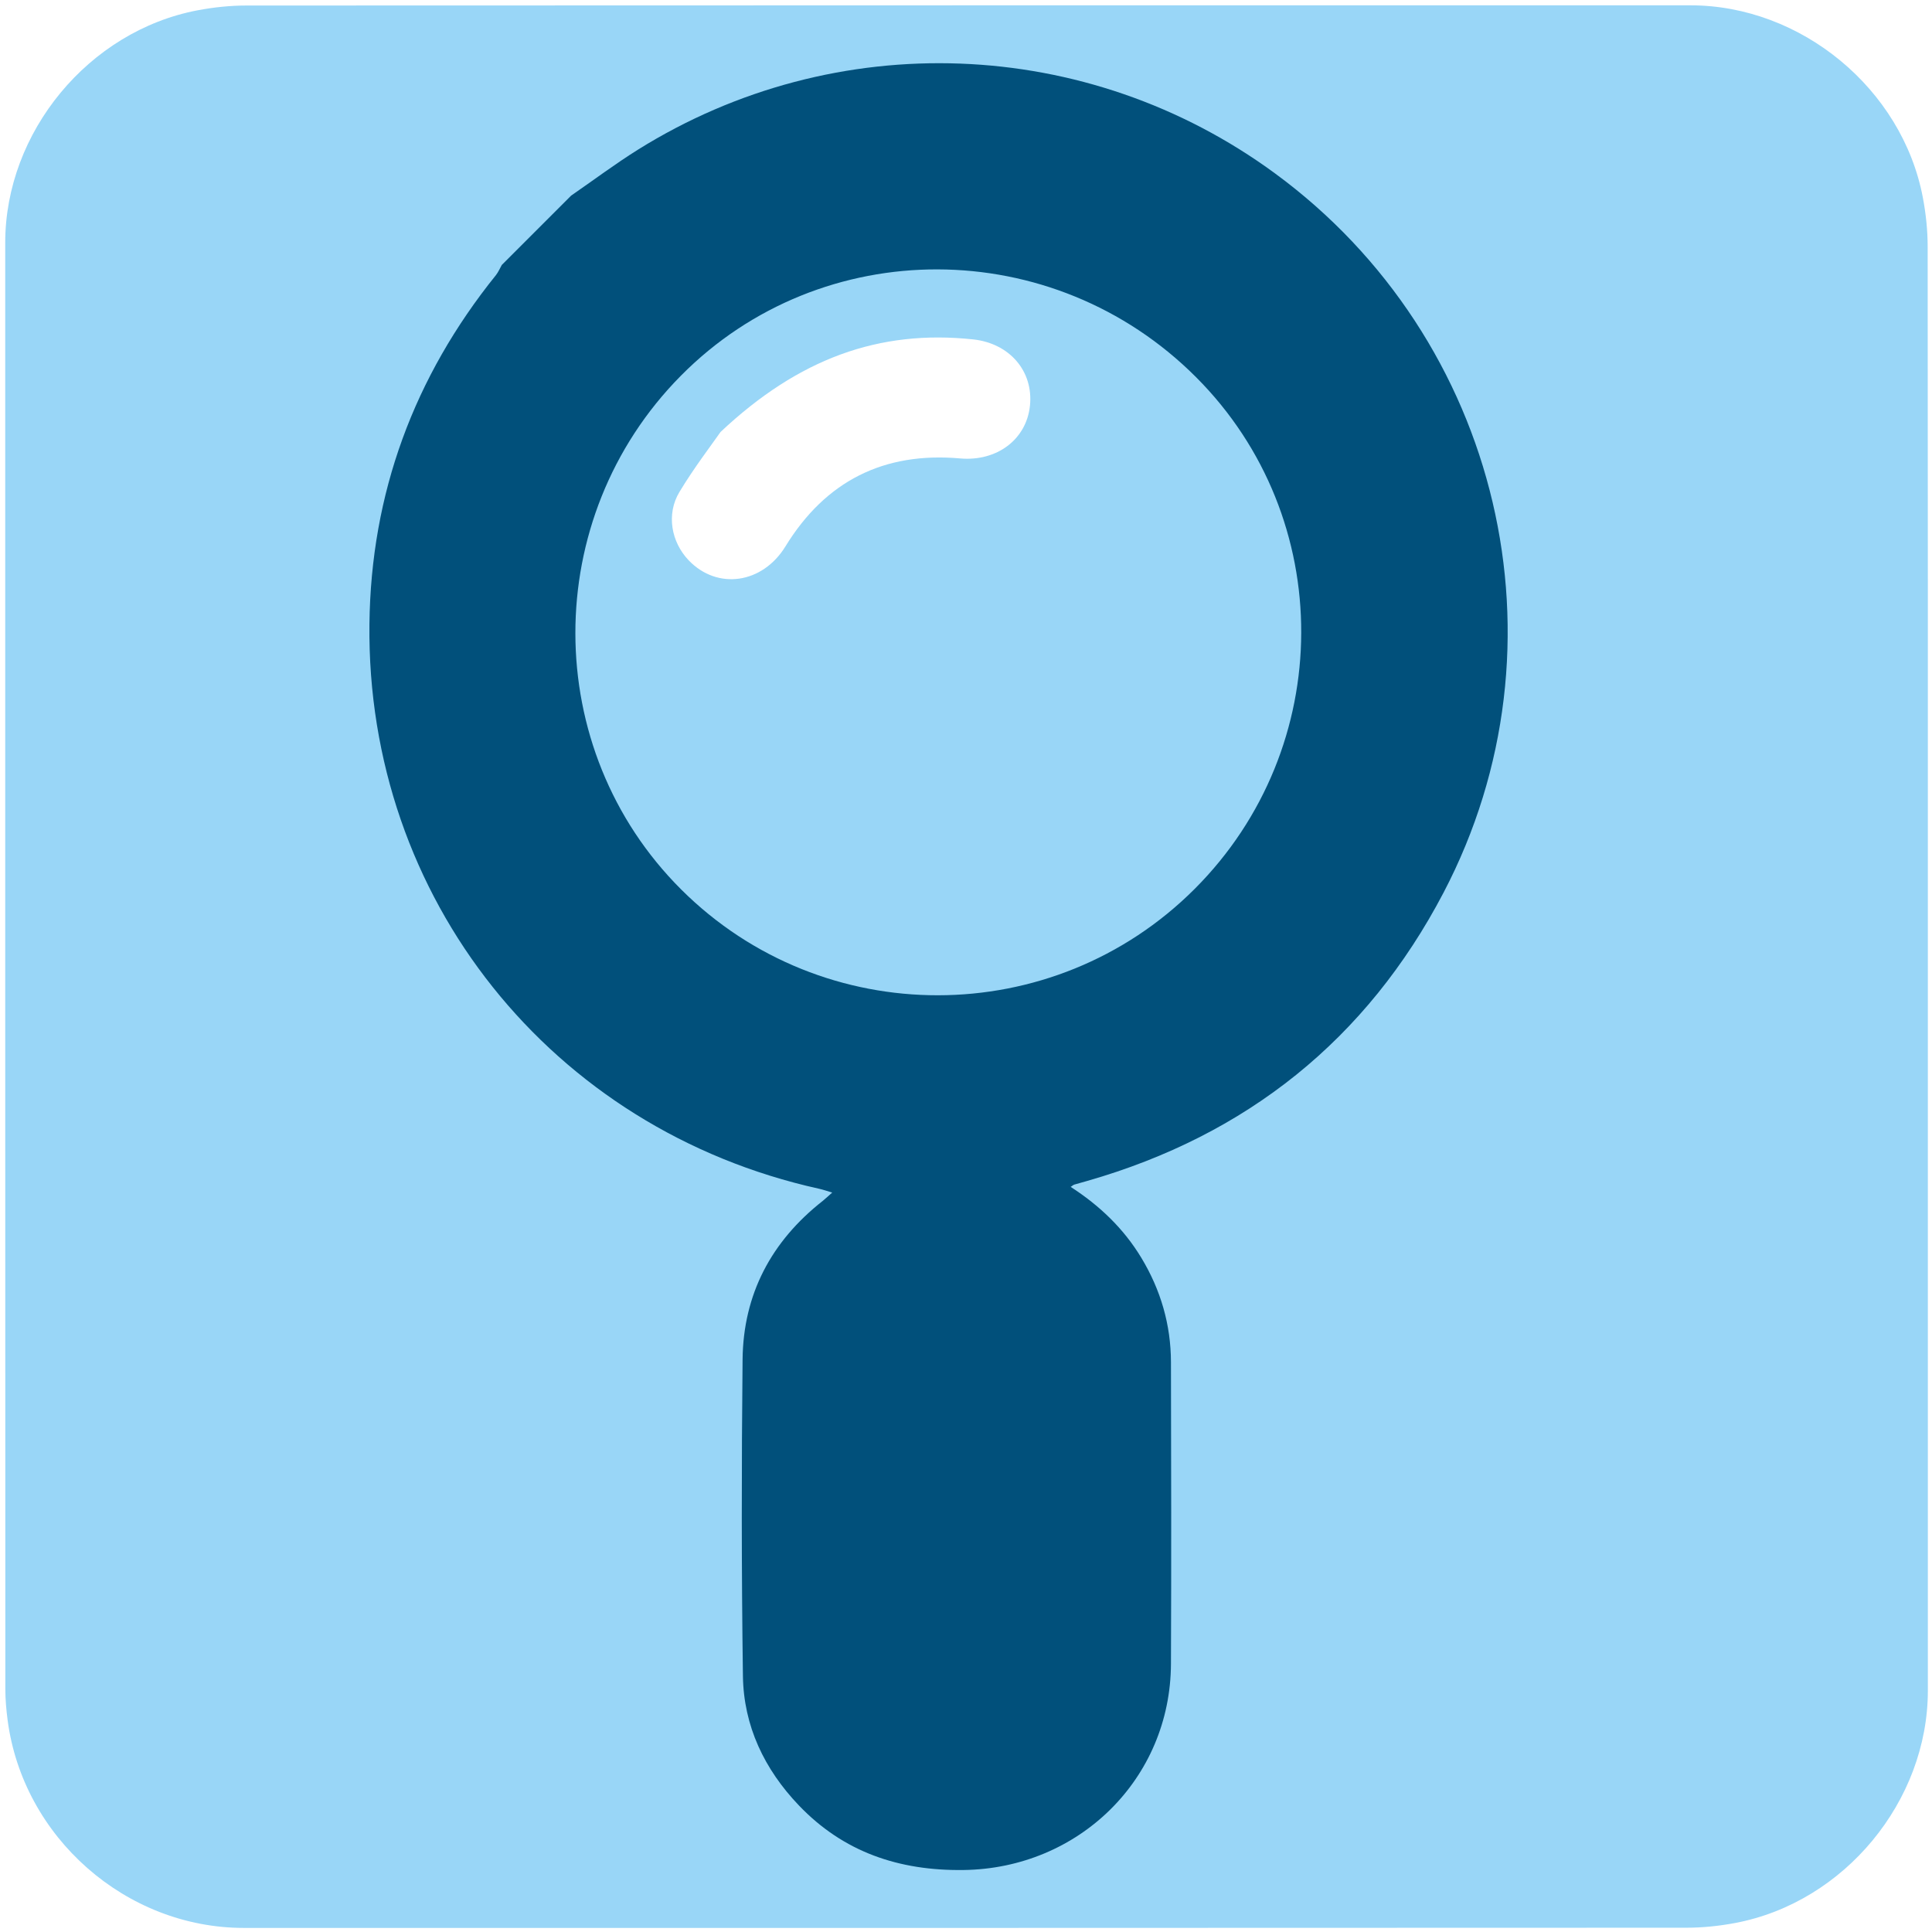
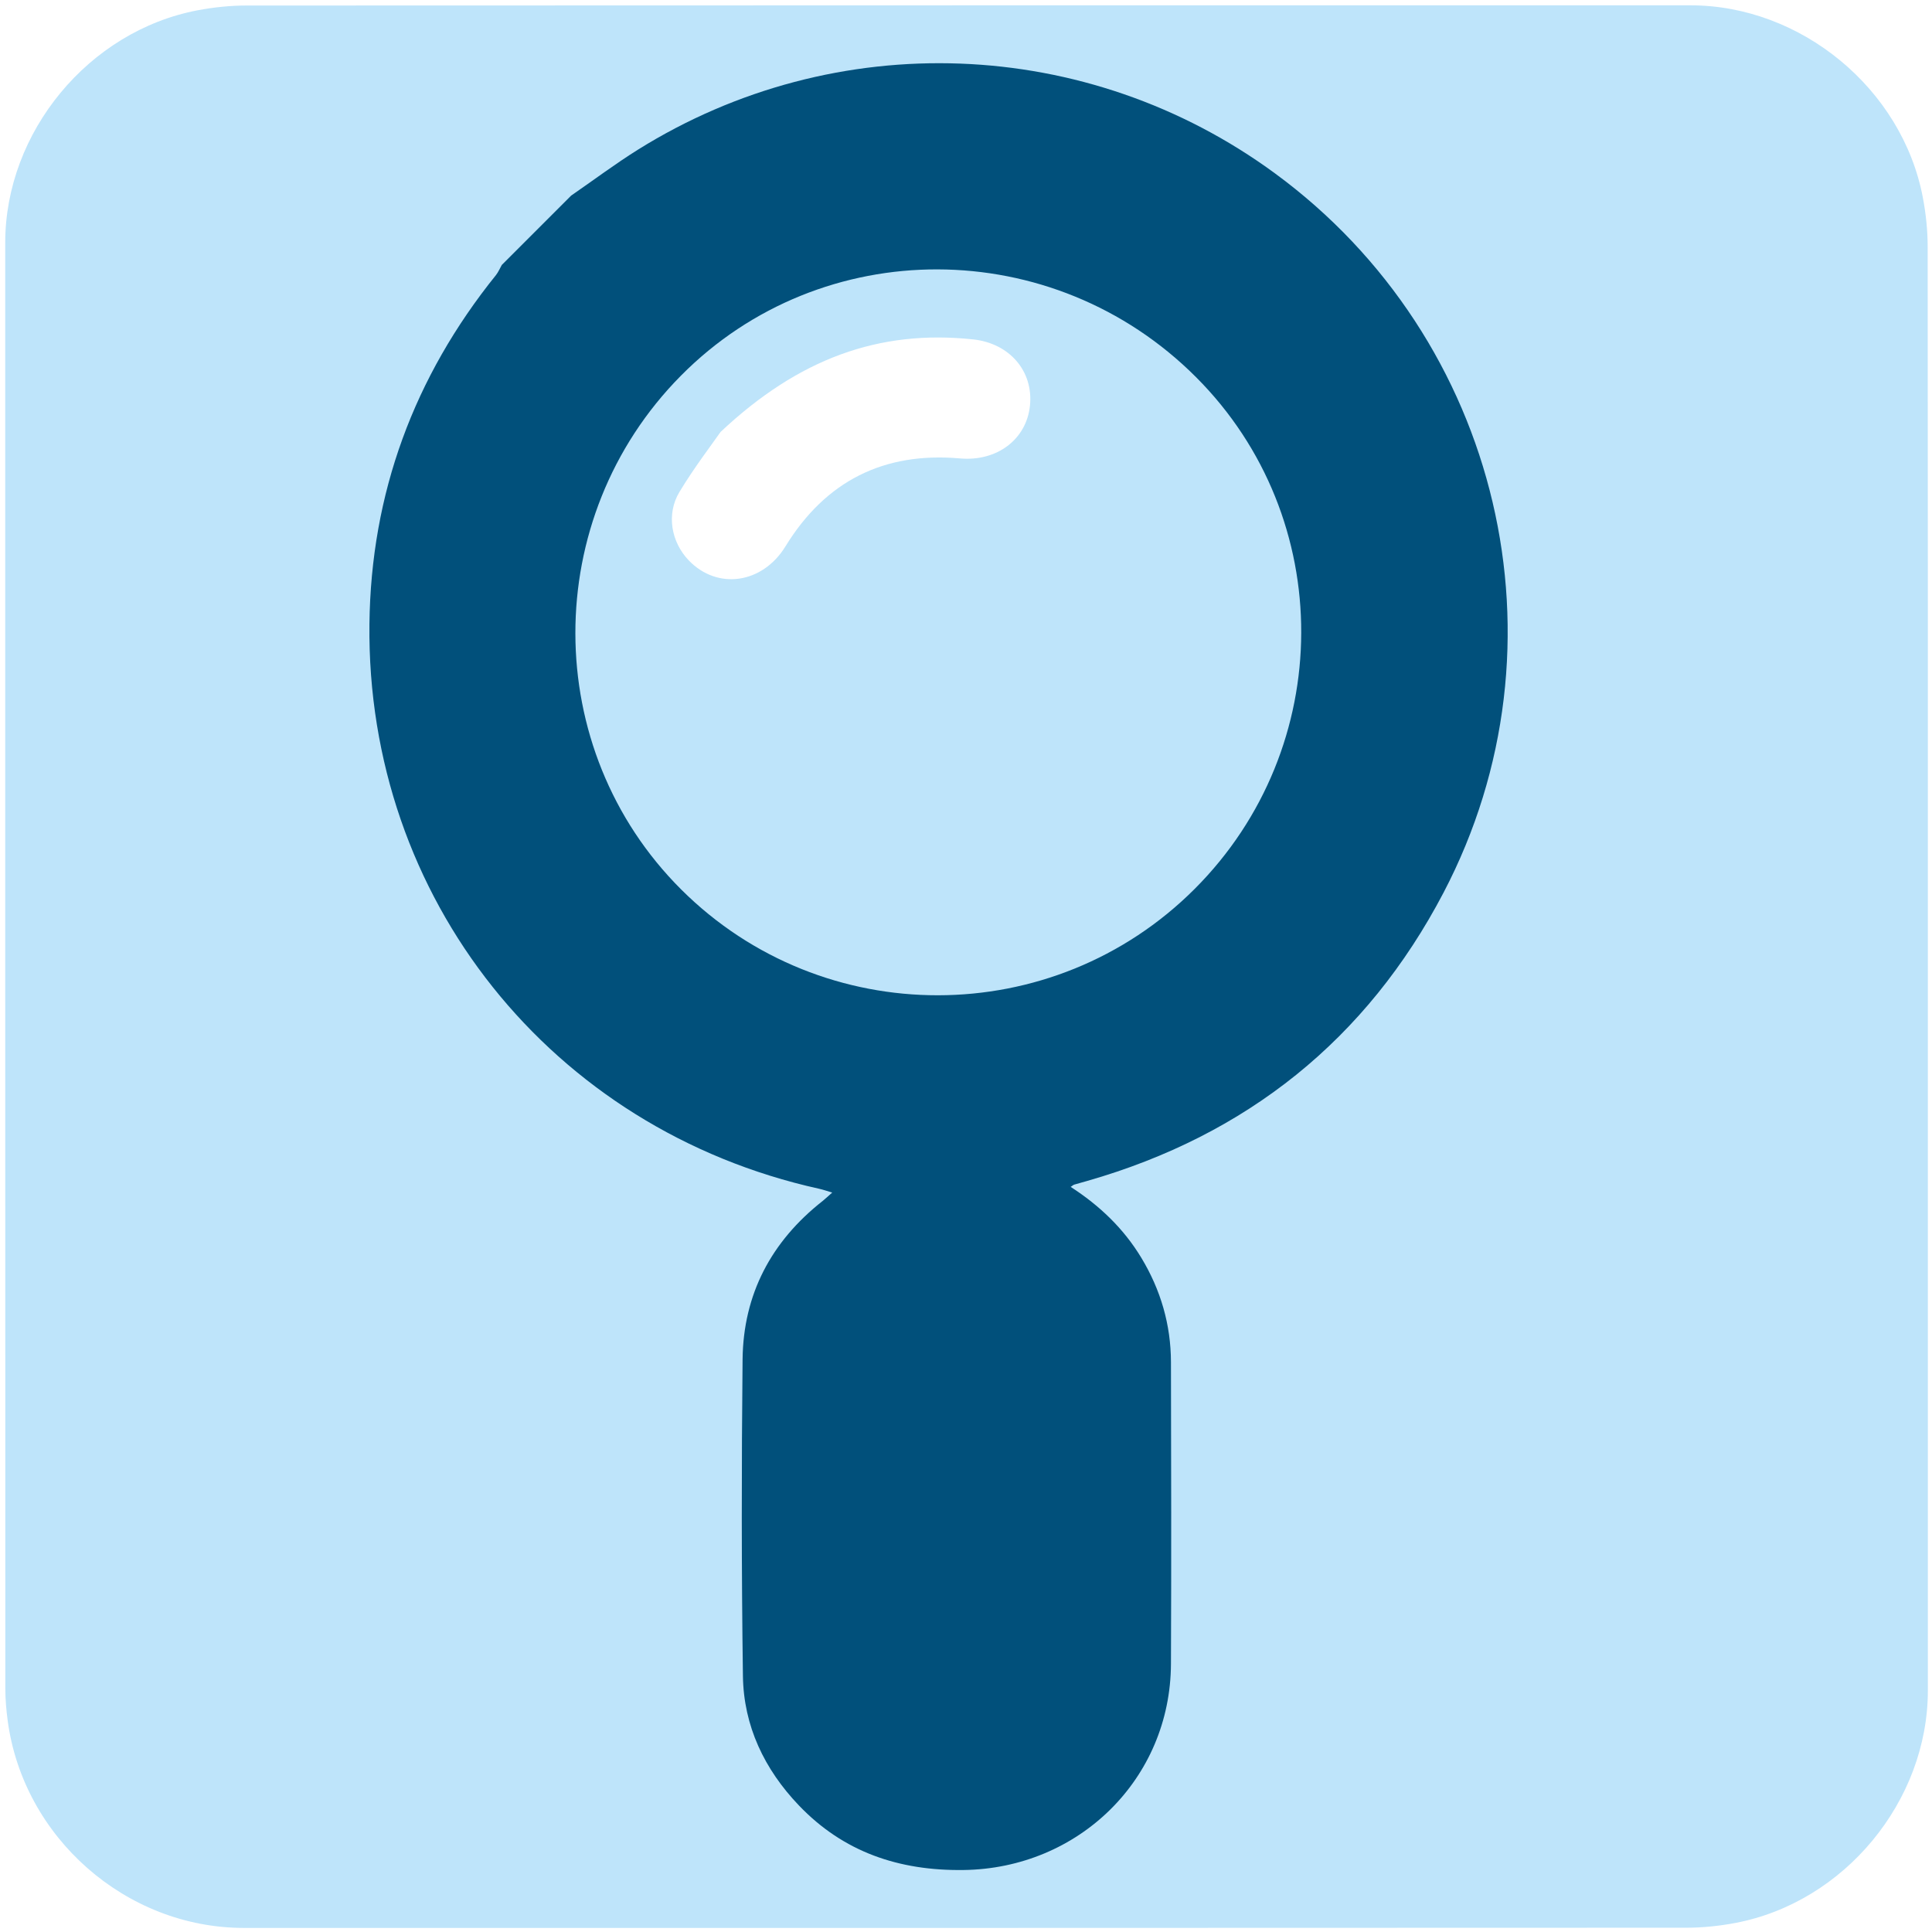
<svg xmlns="http://www.w3.org/2000/svg" id="e0lirv1yvuvyd1" viewBox="0 0 499.17 498.38" width="500" height="500" shape-rendering="geometricPrecision" text-rendering="geometricPrecision" version="1.1">
  <defs id="defs14" />
  <style id="style2">#e0lirv1yvuvyd1{pointer-events: all} #e0lirv1yvuvyd1:hover * {animation-play-state: running !important}#e0lirv1yvuvyd5_tr {animation: e0lirv1yvuvyd5_tr__tr 4000ms linear infinite normal forwards}@keyframes e0lirv1yvuvyd5_tr__tr { 0% {transform: translate(250px,450px) rotate(0deg)} 25% {transform: translate(250px,450px) rotate(-17deg)} 75% {transform: translate(250px,450px) rotate(17deg)} 100% {transform: translate(250px,450px) rotate(0deg)} }</style>
  <g id="e0lirv1yvuvyd2">
-     <path id="e0lirv1yvuvyd3" d="M498.1,249.4C498.1,311.73,498.1,374.06,498.1,436.39C498.1,464.96,476.55,491.08,448.41,496.43C444.25,497.22,439.95,497.67,435.72,497.67C311.48,497.74,187.24,497.72,63,497.72C32.55,497.72,5.96,474.36,1.97,444.05C1.62,441.38,1.38,438.66,1.38,435.97C1.34,311.42,1.35,186.86,1.35,62.31C1.35,33.73,22.91,7.61,51.04,2.27C55.2,1.48,59.5,1.03,63.73,1.03C188.08,0.97,312.42,0.98,436.77,0.98C465.34,0.98,491.5,22.56,496.81,50.67C497.6,54.83,498.05,59.13,498.05,63.36C498.12,125.37,498.1,187.39,498.1,249.4Z" fill="#99d6f7" stroke="none" stroke-width="1" />
+     <path id="e0lirv1yvuvyd3" d="M498.1,249.4C498.1,311.73,498.1,374.06,498.1,436.39C498.1,464.96,476.55,491.08,448.41,496.43C444.25,497.22,439.95,497.67,435.72,497.67C311.48,497.74,187.24,497.72,63,497.72C32.55,497.72,5.96,474.36,1.97,444.05C1.62,441.38,1.38,438.66,1.38,435.97C1.34,311.42,1.35,186.86,1.35,62.31C1.35,33.73,22.91,7.61,51.04,2.27C55.2,1.48,59.5,1.03,63.73,1.03C188.08,0.97,312.42,0.98,436.77,0.98C465.34,0.98,491.5,22.56,496.81,50.67C497.6,54.83,498.05,59.13,498.05,63.36C498.12,125.37,498.1,187.39,498.1,249.4Z" fill="#bee4fa" stroke="none" stroke-width="1" />
  </g>
  <g id="e0lirv1yvuvyd4" transform="matrix(1 0 0 1 -15.70027 -4.299927)">
    <g id="e0lirv1yvuvyd5_tr" transform="translate(250,450) rotate(0)">
      <g id="e0lirv1yvuvyd5" transform="translate(-250,-450)">
        <path id="e0lirv1yvuvyd6" d="M345.09,48.68C296.64,13.14,231.64,10.68,180.55,42.56C174.63,46.26,169.03,50.47,163.27,54.44C157.3,60.41,151.32,66.39,145.35,72.36C144.85,73.23,144.47,74.19,143.85,74.97C122.65,101.3,111.53,131.42,111.15,165.16C110.36,235.98,158.16,295.75,227.32,311.04C228.33,311.26,229.31,311.61,230.72,312.03C229.59,313.02,228.95,313.64,228.26,314.19C214.98,324.63,207.73,338.3,207.56,355.16C207.28,382.42,207.27,409.68,207.65,436.94C207.83,449.84,213.19,461.03,222.08,470.34C233.63,482.44,247.96,487.27,264.61,487.06C294.42,486.69,318.12,463.55,318.24,433.8C318.35,407.82,318.3,381.83,318.24,355.85C318.22,346.18,315.6,337.19,310.59,328.89C306.02,321.32,299.81,315.39,292.33,310.56C292.83,310.23,293.03,310.04,293.26,309.97C294.36,309.64,295.47,309.35,296.58,309.03C337.82,297.22,368.83,272.43,388.67,234.53C422.21,170.45,403.42,91.46,345.09,48.68ZM324.36,233.58C287.79,270.15,228.34,270.22,191.73,233.75C155.29,197.45,155.23,137.77,191.59,101.01C227.99,64.2,287.78,64.36,324.73,101.36C361.1,137.76,360.93,197.01,324.36,233.58Z" fill="#01507b" stroke="none" stroke-width="1" />
        <path id="e0lirv1yvuvyd7" d="M201.87,115.51C222.06,96.52,242.85,89.02,267.09,91.59C276.6,92.6,282.73,99.85,281.81,108.72C280.9,117.5,273.21,123.18,263.78,122.35C244.08,120.6,229,128.18,218.64,145.07C212.72,154.73,201.07,156.42,193.65,148.69C189.11,143.96,187.79,136.73,191.26,130.99C195.06,124.69,199.57,118.82,201.87,115.51Z" fill="rgb(255,255,255)" stroke="none" stroke-width="1" />
      </g>
    </g>
  </g>
</svg>
